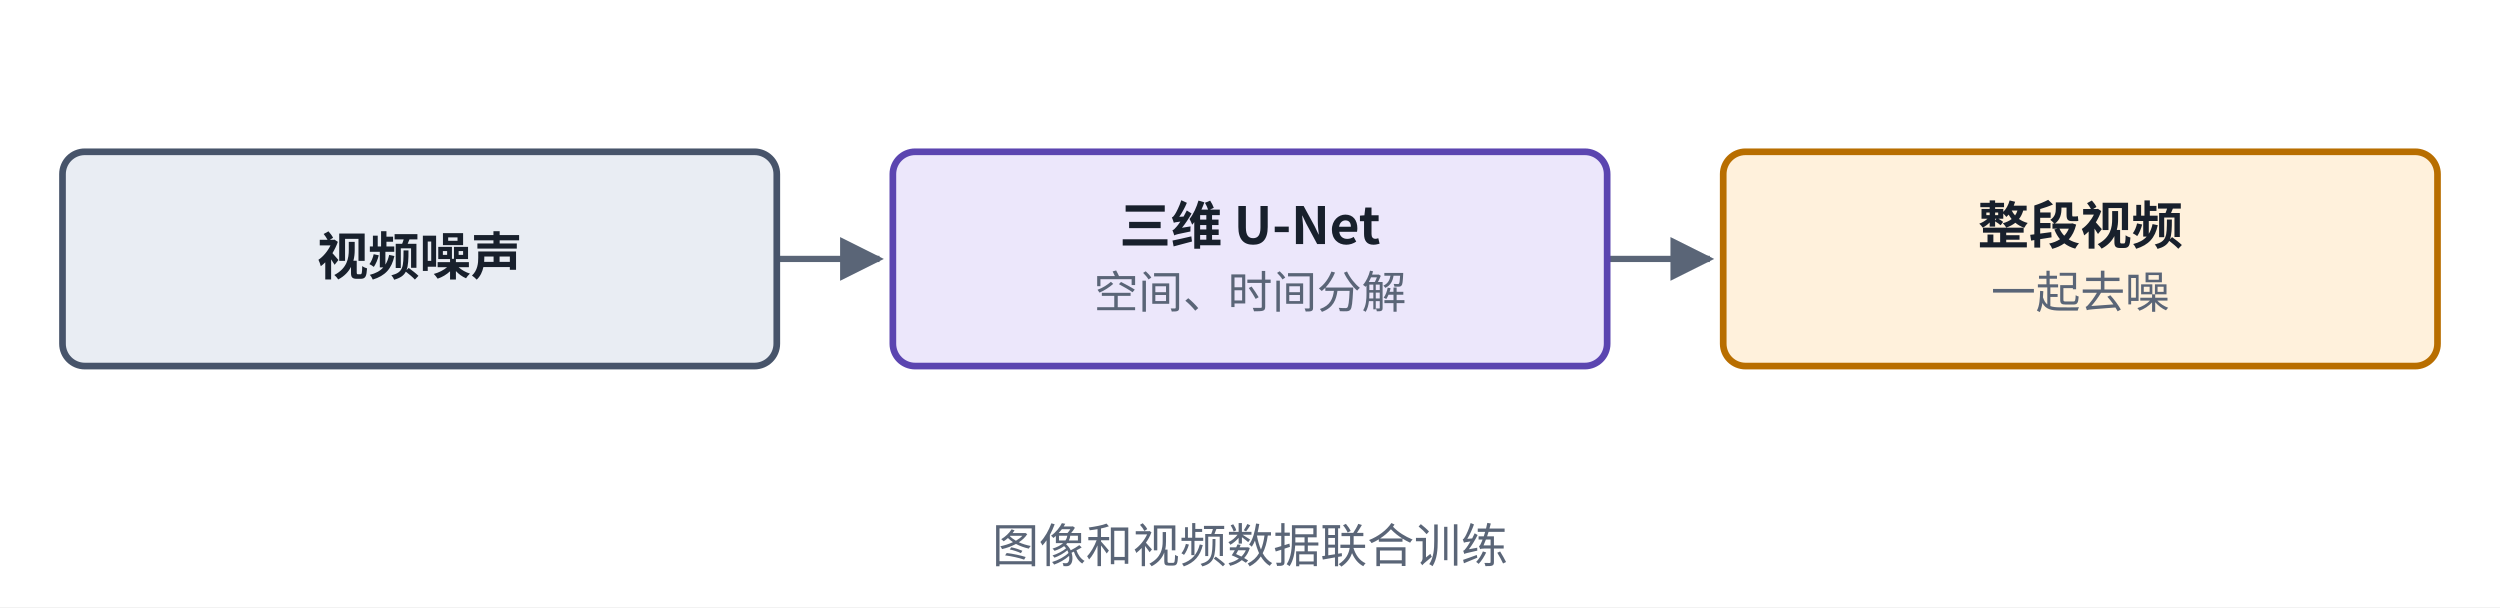
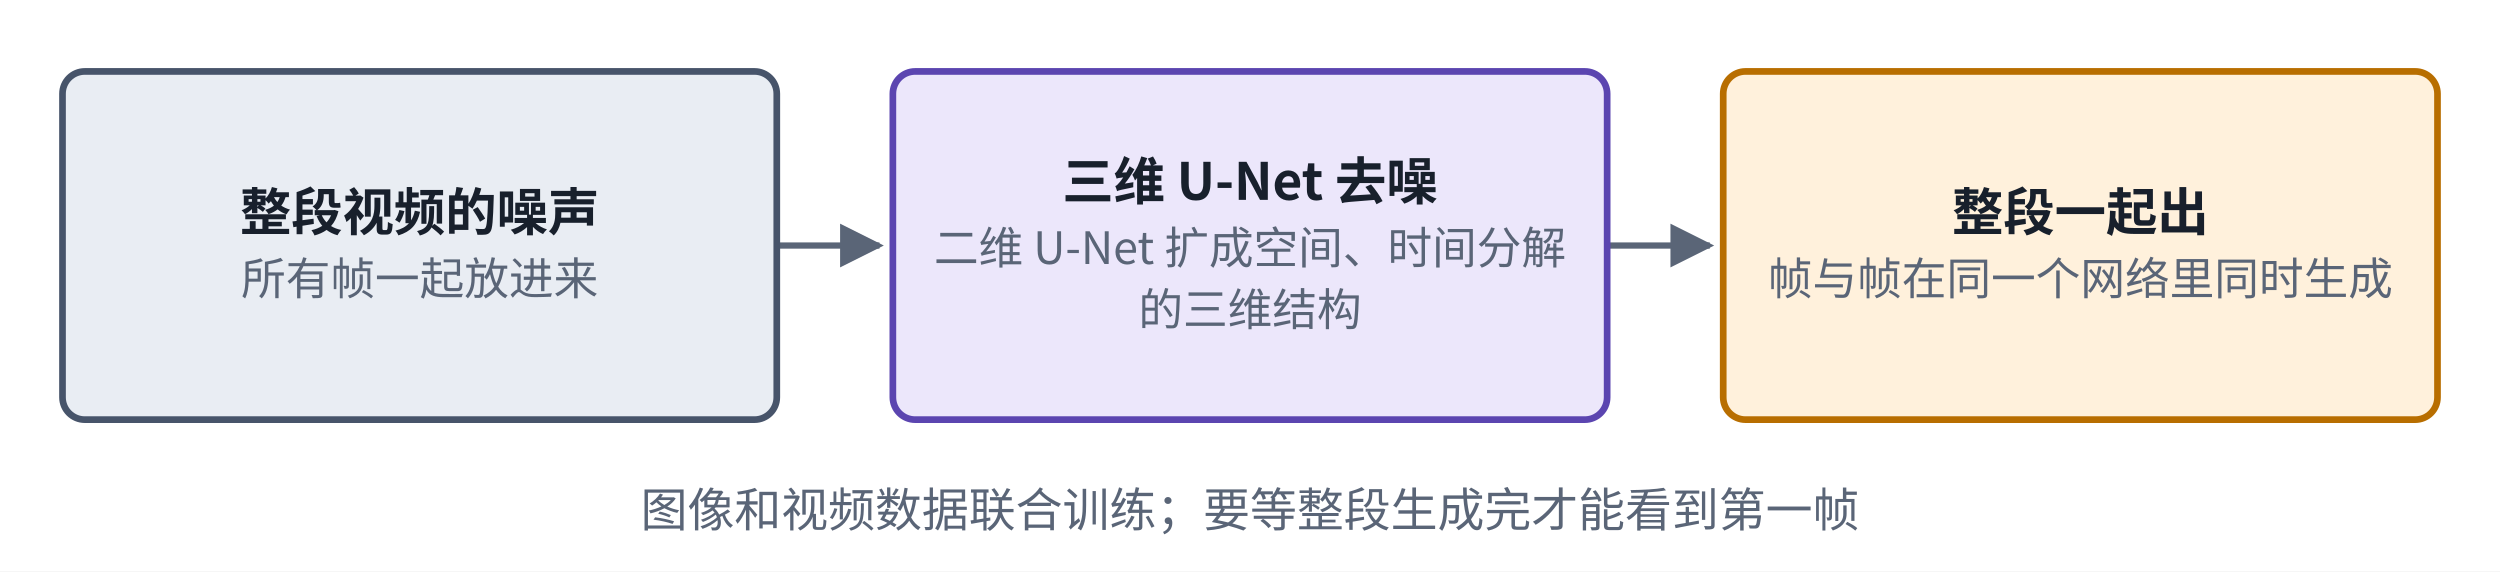
- <svg xmlns="http://www.w3.org/2000/svg" viewBox="0 0 560 136" width="560" height="136" role="img" aria-label="Video Diffusion Models 结构">
+ <svg xmlns="http://www.w3.org/2000/svg" viewBox="0 0 560 128" width="560" height="128" role="img" aria-label="Video Diffusion Models 结构">
  <defs>
    <marker id="ah-u16cardv1" viewBox="0 0 10 10" refX="9" refY="5" markerWidth="7" markerHeight="7" orient="auto-start-reverse">
      <path d="M0,0 L10,5 L0,10 z" fill="#5A6577" />
    </marker>
  </defs>
-   <rect x="0" y="0" width="560" height="136" fill="#ffffff" />
-   <path d="M174,58 L197,58" fill="none" stroke="#5A6577" stroke-width="1.4" marker-end="url(#ah-u16cardv1)" />
-   <path d="M360,58 L383,58" fill="none" stroke="#5A6577" stroke-width="1.4" marker-end="url(#ah-u16cardv1)" />
-   <rect x="14" y="34" width="160" height="48" rx="5" fill="#E9EDF3" stroke="#47546A" stroke-width="1.5" />
-   <rect x="200" y="34" width="160" height="48" rx="5" fill="#ECE7FB" stroke="#5B45B0" stroke-width="1.5" />
-   <rect x="386" y="34" width="160" height="48" rx="5" fill="#FFF1DC" stroke="#B86E00" stroke-width="1.5" />
-   <text x="94" y="61.565" text-anchor="middle" font-size="11.5" font-weight="600" fill="#18202C" font-family="PingFang SC, Noto Sans CJK SC, Microsoft YaHei, sans-serif">视频噪声</text>
-   <text x="280" y="54.665" text-anchor="middle" font-size="11.5" font-weight="600" fill="#18202C" font-family="PingFang SC, Noto Sans CJK SC, Microsoft YaHei, sans-serif">三维 U-Net</text>
-   <text x="280" y="69.035" text-anchor="middle" font-size="10" font-weight="400" fill="#5A6577" font-family="PingFang SC, Noto Sans CJK SC, Microsoft YaHei, sans-serif">空间、时间分解</text>
-   <text x="466" y="54.665" text-anchor="middle" font-size="11.5" font-weight="600" fill="#18202C" font-family="PingFang SC, Noto Sans CJK SC, Microsoft YaHei, sans-serif">整段视频</text>
-   <text x="466" y="69.035" text-anchor="middle" font-size="10" font-weight="400" fill="#5A6577" font-family="PingFang SC, Noto Sans CJK SC, Microsoft YaHei, sans-serif">一起去噪</text>
-   <text x="280" y="126" text-anchor="middle" font-size="10.5" font-weight="500" fill="#5A6577" font-family="PingFang SC, Noto Sans CJK SC, Microsoft YaHei, sans-serif">图像和视频数据联合训练</text>
+   <rect x="0" y="0" width="560" height="128" fill="#ffffff" />
+   <path d="M174,55 L197,55" fill="none" stroke="#5A6577" stroke-width="1.4" marker-end="url(#ah-u16cardv1)" />
+   <path d="M360,55 L383,55" fill="none" stroke="#5A6577" stroke-width="1.4" marker-end="url(#ah-u16cardv1)" />
+   <rect x="14" y="16" width="160" height="78" rx="5" fill="#E9EDF3" stroke="#47546A" stroke-width="1.5" />
+   <rect x="200" y="16" width="160" height="78" rx="5" fill="#ECE7FB" stroke="#5B45B0" stroke-width="1.5" />
+   <rect x="386" y="16" width="160" height="78" rx="5" fill="#FFF1DC" stroke="#B86E00" stroke-width="1.5" />
+   <text x="94" y="51.665" text-anchor="middle" font-size="11.5" font-weight="600" fill="#18202C" font-family="PingFang SC, Noto Sans CJK SC, Microsoft YaHei, sans-serif">整段视频的噪声</text>
+   <text x="94" y="66.035" text-anchor="middle" font-size="10" font-weight="400" fill="#5A6577" font-family="PingFang SC, Noto Sans CJK SC, Microsoft YaHei, sans-serif">所有帧一起放进来</text>
+   <text x="280" y="44.765" text-anchor="middle" font-size="11.5" font-weight="600" fill="#18202C" font-family="PingFang SC, Noto Sans CJK SC, Microsoft YaHei, sans-serif">三维 U-Net 去噪</text>
+   <text x="280" y="59.135" text-anchor="middle" font-size="10" font-weight="400" fill="#5A6577" font-family="PingFang SC, Noto Sans CJK SC, Microsoft YaHei, sans-serif">二维 U-Net 扩成空间、时间分解</text>
+   <text x="280" y="72.935" text-anchor="middle" font-size="10" font-weight="400" fill="#5A6577" font-family="PingFang SC, Noto Sans CJK SC, Microsoft YaHei, sans-serif">的三维结构</text>
+   <text x="466" y="51.665" text-anchor="middle" font-size="11.5" font-weight="600" fill="#18202C" font-family="PingFang SC, Noto Sans CJK SC, Microsoft YaHei, sans-serif">整段一起出</text>
+   <text x="466" y="66.035" text-anchor="middle" font-size="10" font-weight="400" fill="#5A6577" font-family="PingFang SC, Noto Sans CJK SC, Microsoft YaHei, sans-serif">帧与帧在同一个网络里同时生成</text>
+   <text x="280" y="118" text-anchor="middle" font-size="10.5" font-weight="500" fill="#5A6577" font-family="PingFang SC, Noto Sans CJK SC, Microsoft YaHei, sans-serif">图像和视频数据联合训练；要等整段生成完才能看到第一帧</text>
</svg>
